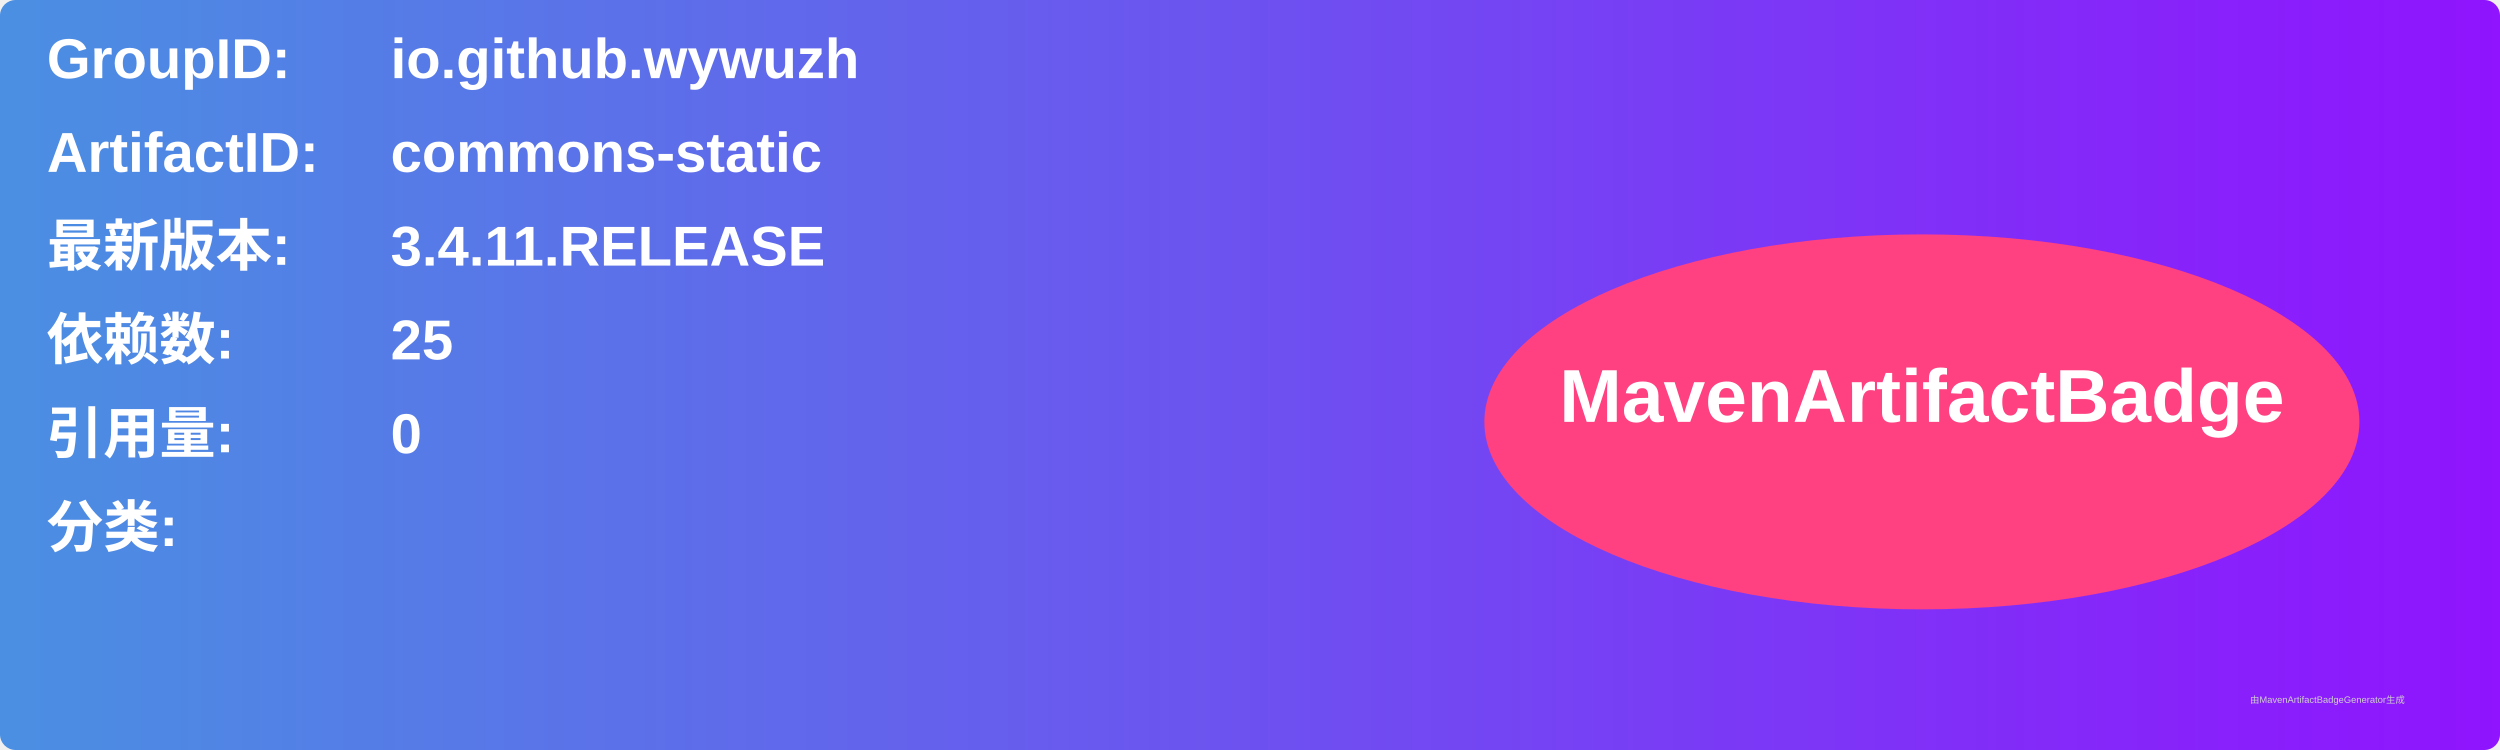
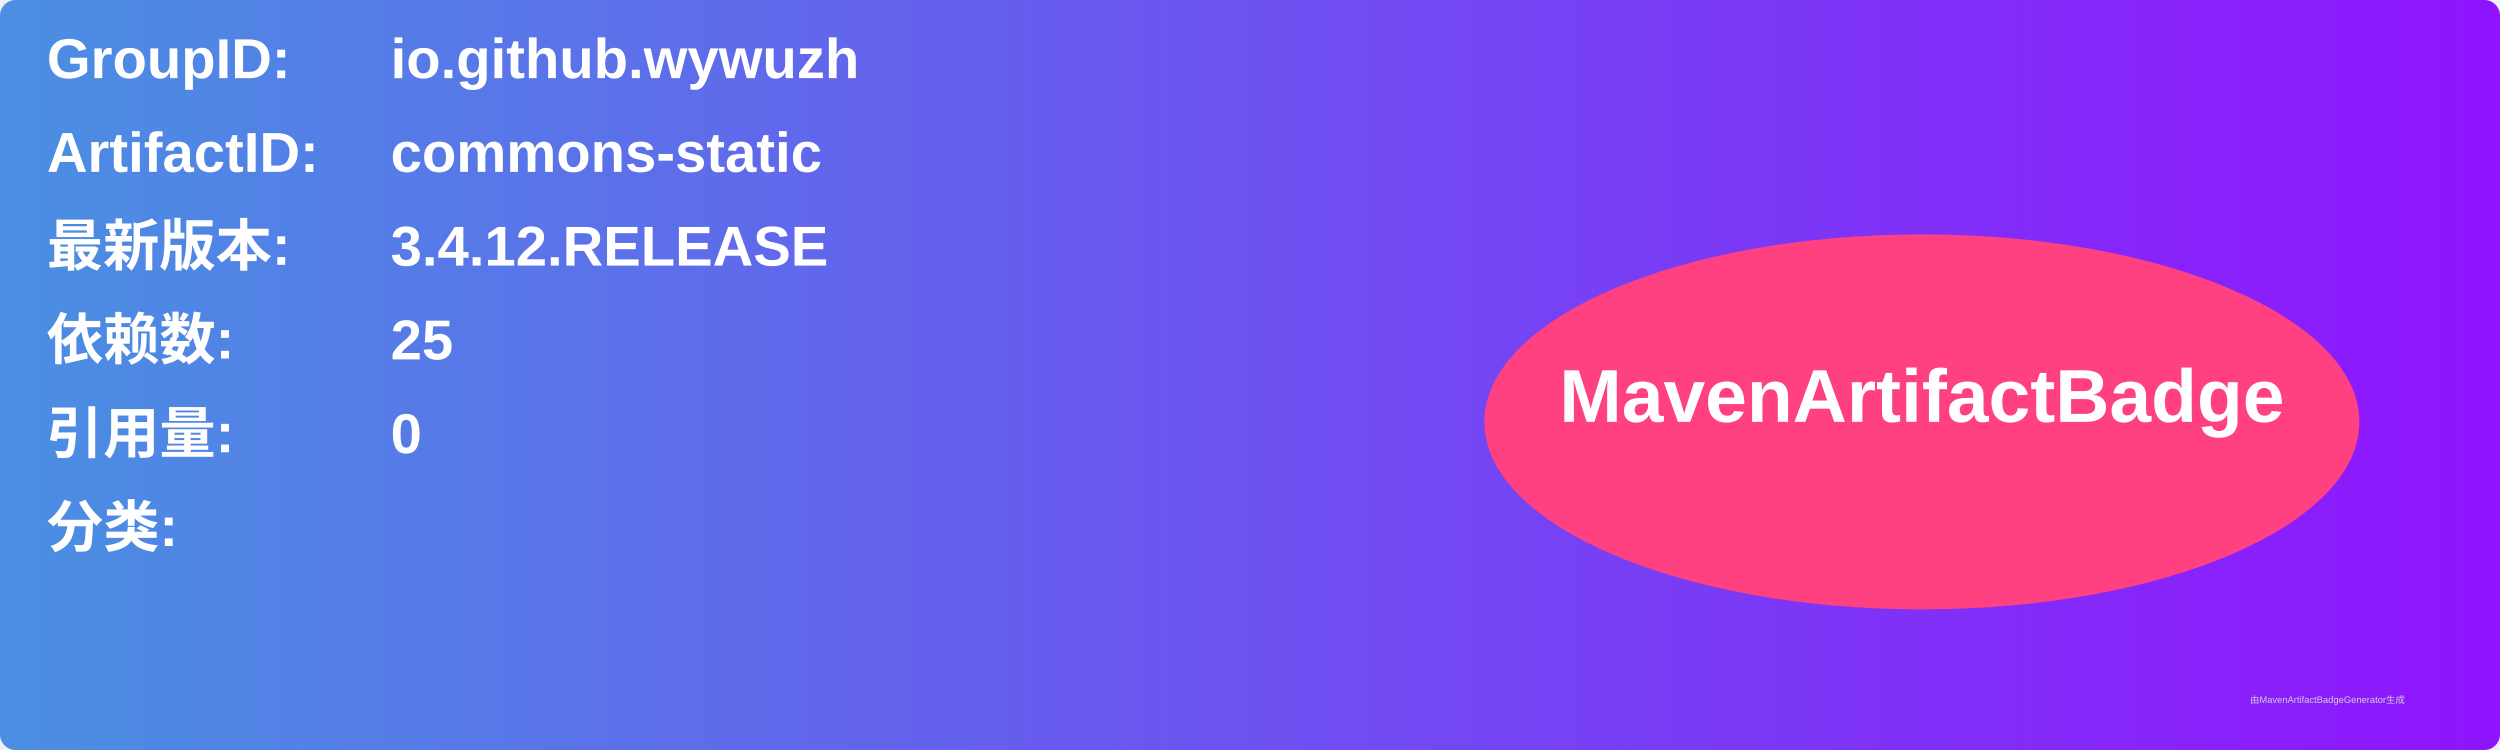
<svg xmlns="http://www.w3.org/2000/svg" width="800" height="240" viewBox="0 0 800 240">
  <linearGradient id="grad" x1="0%" y1="0%" x2="100%" y2="0%">
    <stop offset="0%" stop-color="#4a90e2" />
    <stop offset="100%" stop-color="#9013fe" />
  </linearGradient>
  <rect width="100%" height="100%" rx="5" ry="5" fill="url(#grad)" />
  <g transform="translate(15, 15)">
    <text x="0" y="10" font-family="Arial" font-size="18" fill="white" font-weight="bold" width="260">GroupID:</text>
    <text x="110" y="10" font-family="Arial" font-size="18" fill="white" font-weight="bold" width="460">io.github.wywuzh</text>
    <text x="0" y="40" font-family="Arial" font-size="18" fill="white" font-weight="bold" width="260">ArtifactID:</text>
    <text x="110" y="40" font-family="Arial" font-size="18" fill="white" font-weight="bold" width="460">commons-static</text>
    <text x="0" y="70" font-family="Arial" font-size="18" fill="white" font-weight="bold">最新版本:</text>
    <text x="110" y="70" font-family="Arial" font-size="18" fill="white" font-weight="bold">
-       <tspan font-weight="bold">3.4.11.RELEASE</tspan>
+       <tspan font-weight="bold">3.4.12.RELEASE</tspan>
    </text>
    <text x="0" y="100" font-family="Arial" font-size="18" fill="white" font-weight="bold">依赖数: </text>
    <text x="110" y="100" font-family="Arial" font-size="18" fill="white">
      <tspan font-weight="bold">25</tspan>
    </text>
    <text x="0" y="130" font-family="Arial" font-size="18" fill="white" font-weight="bold">引用量: </text>
    <text x="110" y="130" font-family="Arial" font-size="18" fill="white">
      <tspan font-weight="bold">0</tspan>
    </text>
    <text x="0" y="160" font-family="Arial" font-size="18" fill="white" font-weight="bold">分类:</text>
    <text x="10" y="190" font-family="Arial" font-size="10" fill="white">
      <tspan font-weight="bold" />
    </text>
    <ellipse cx="600" cy="120" rx="140" ry="60" fill="#ff4081" />
    <text x="600" y="120" text-anchor="middle" font-family="Arial" font-size="24" fill="white" font-weight="bold">MavenArtifactBadge</text>
  </g>
  <text x="720" y="225" font-family="Arial" font-size="3" fill="#d0d0d0">由MavenArtifactBadgeGenerator生成</text>
</svg>
